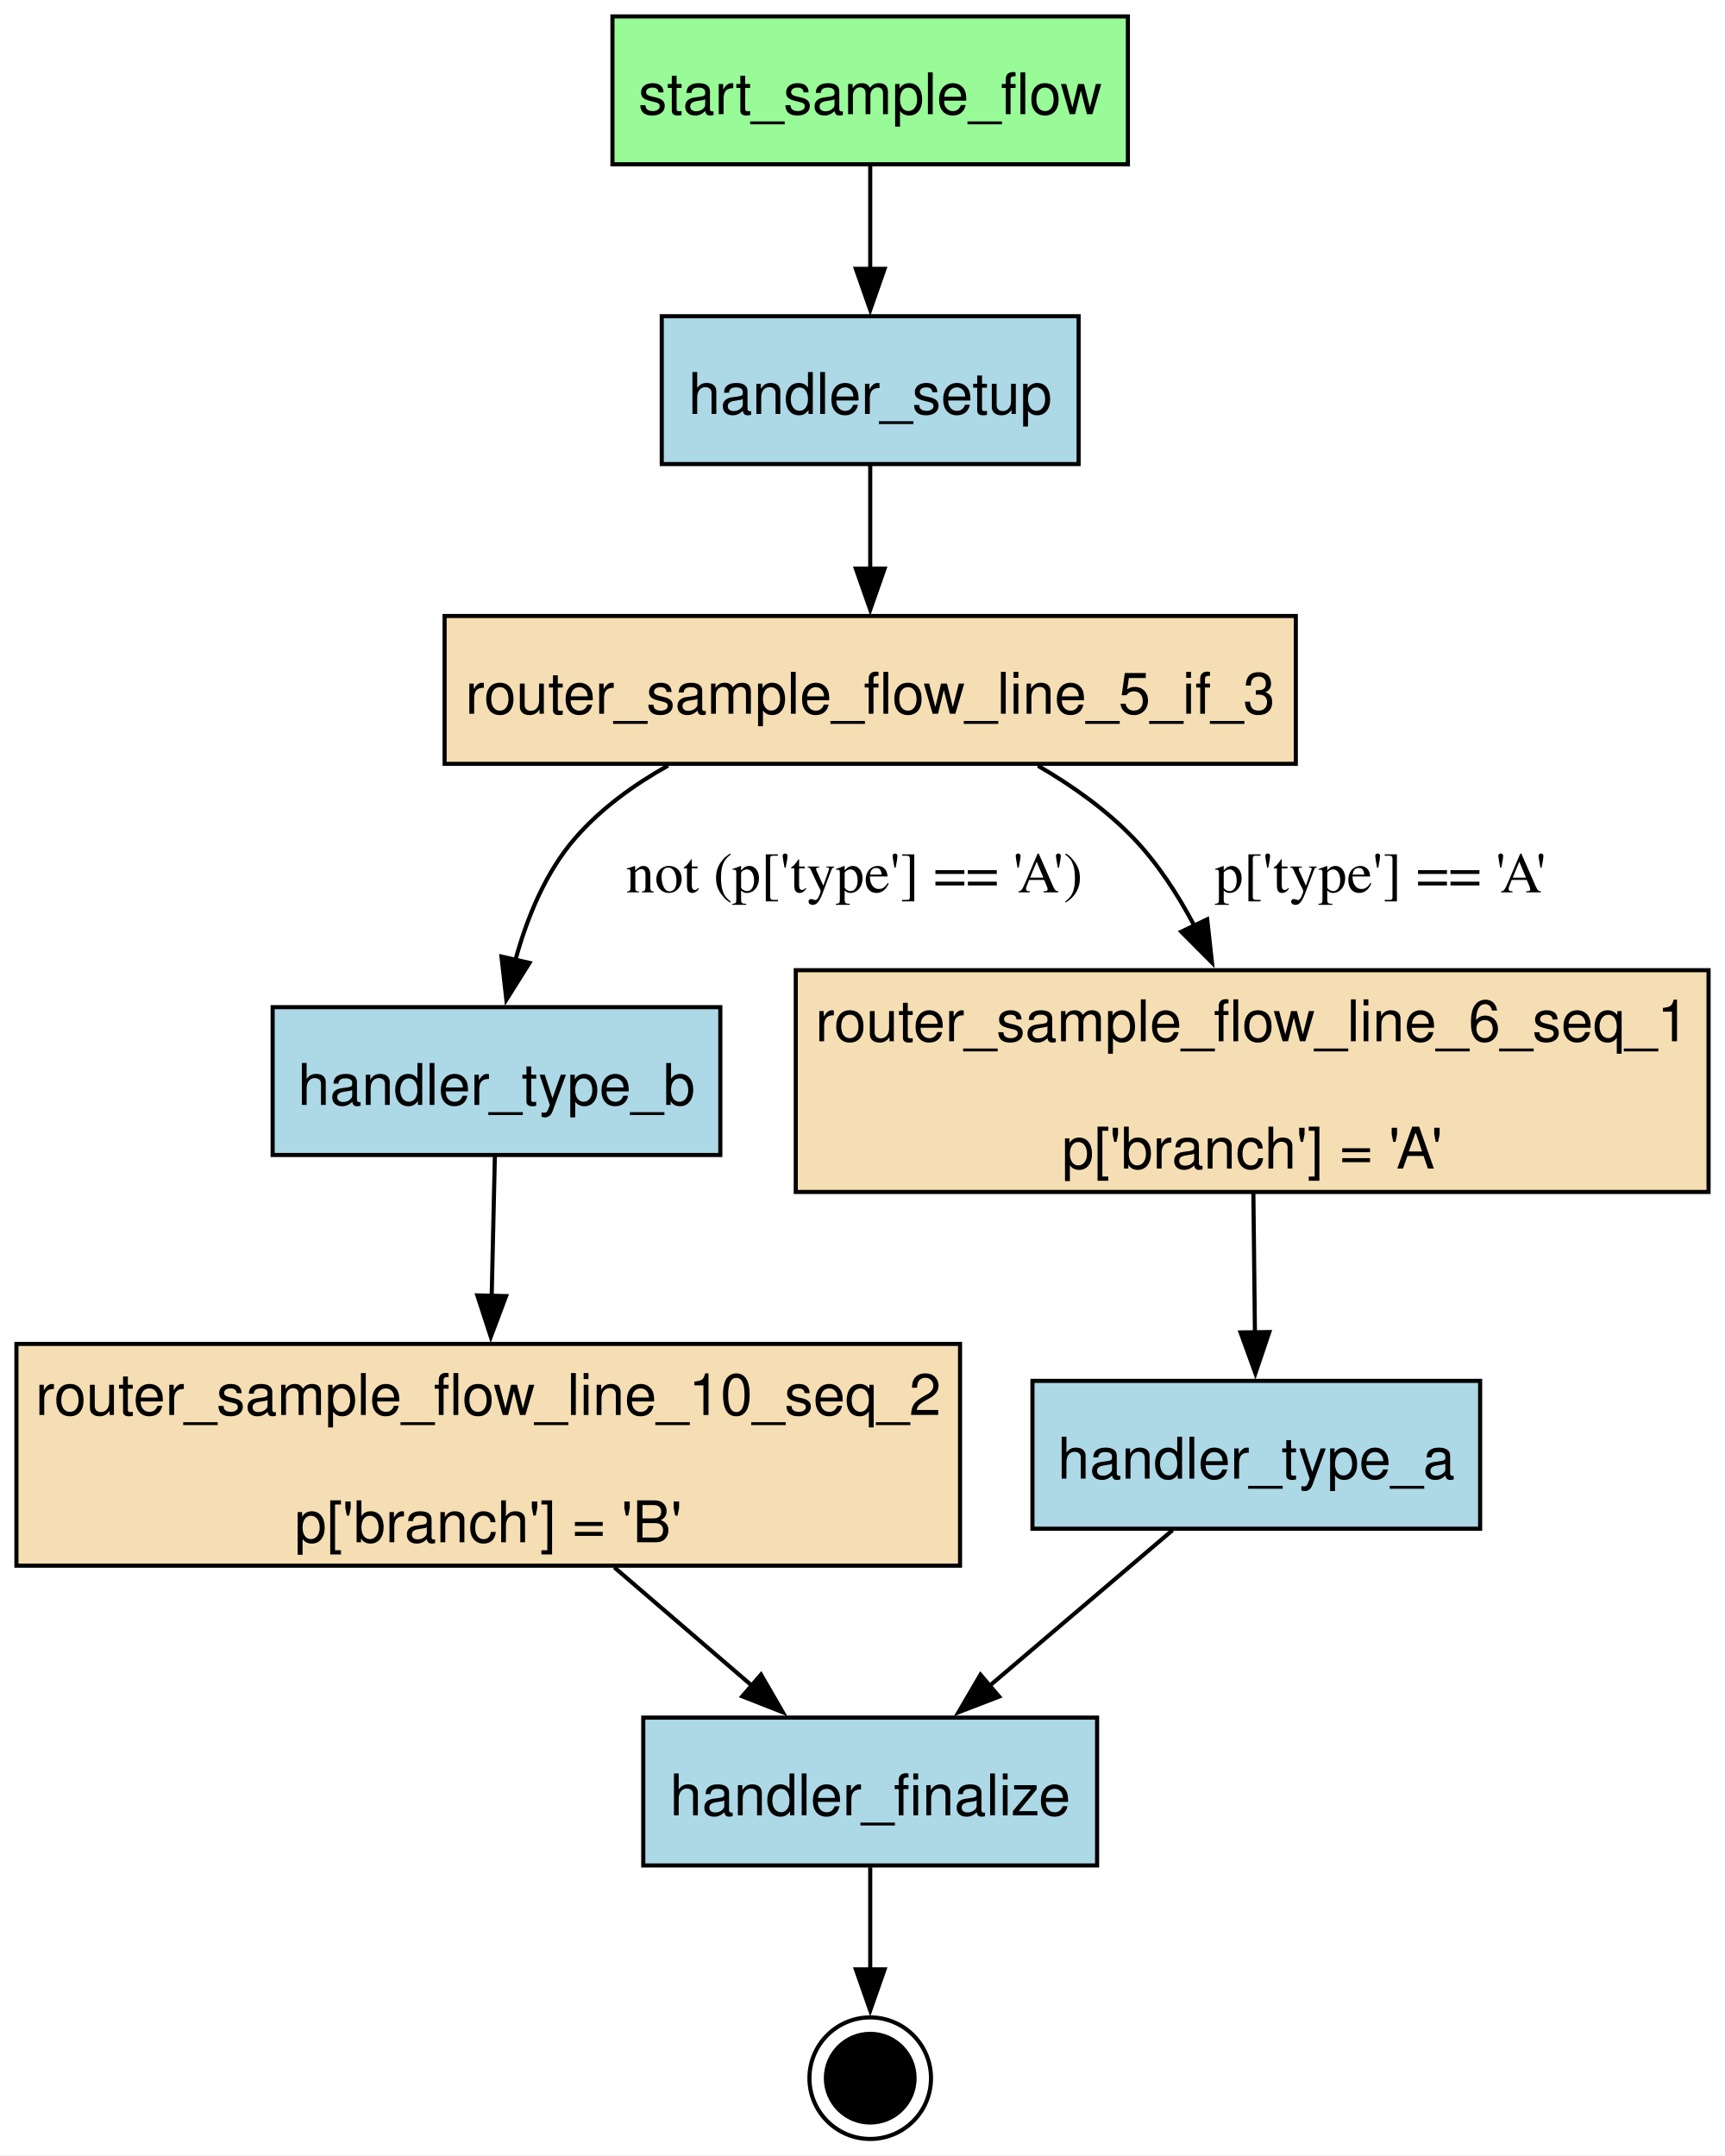
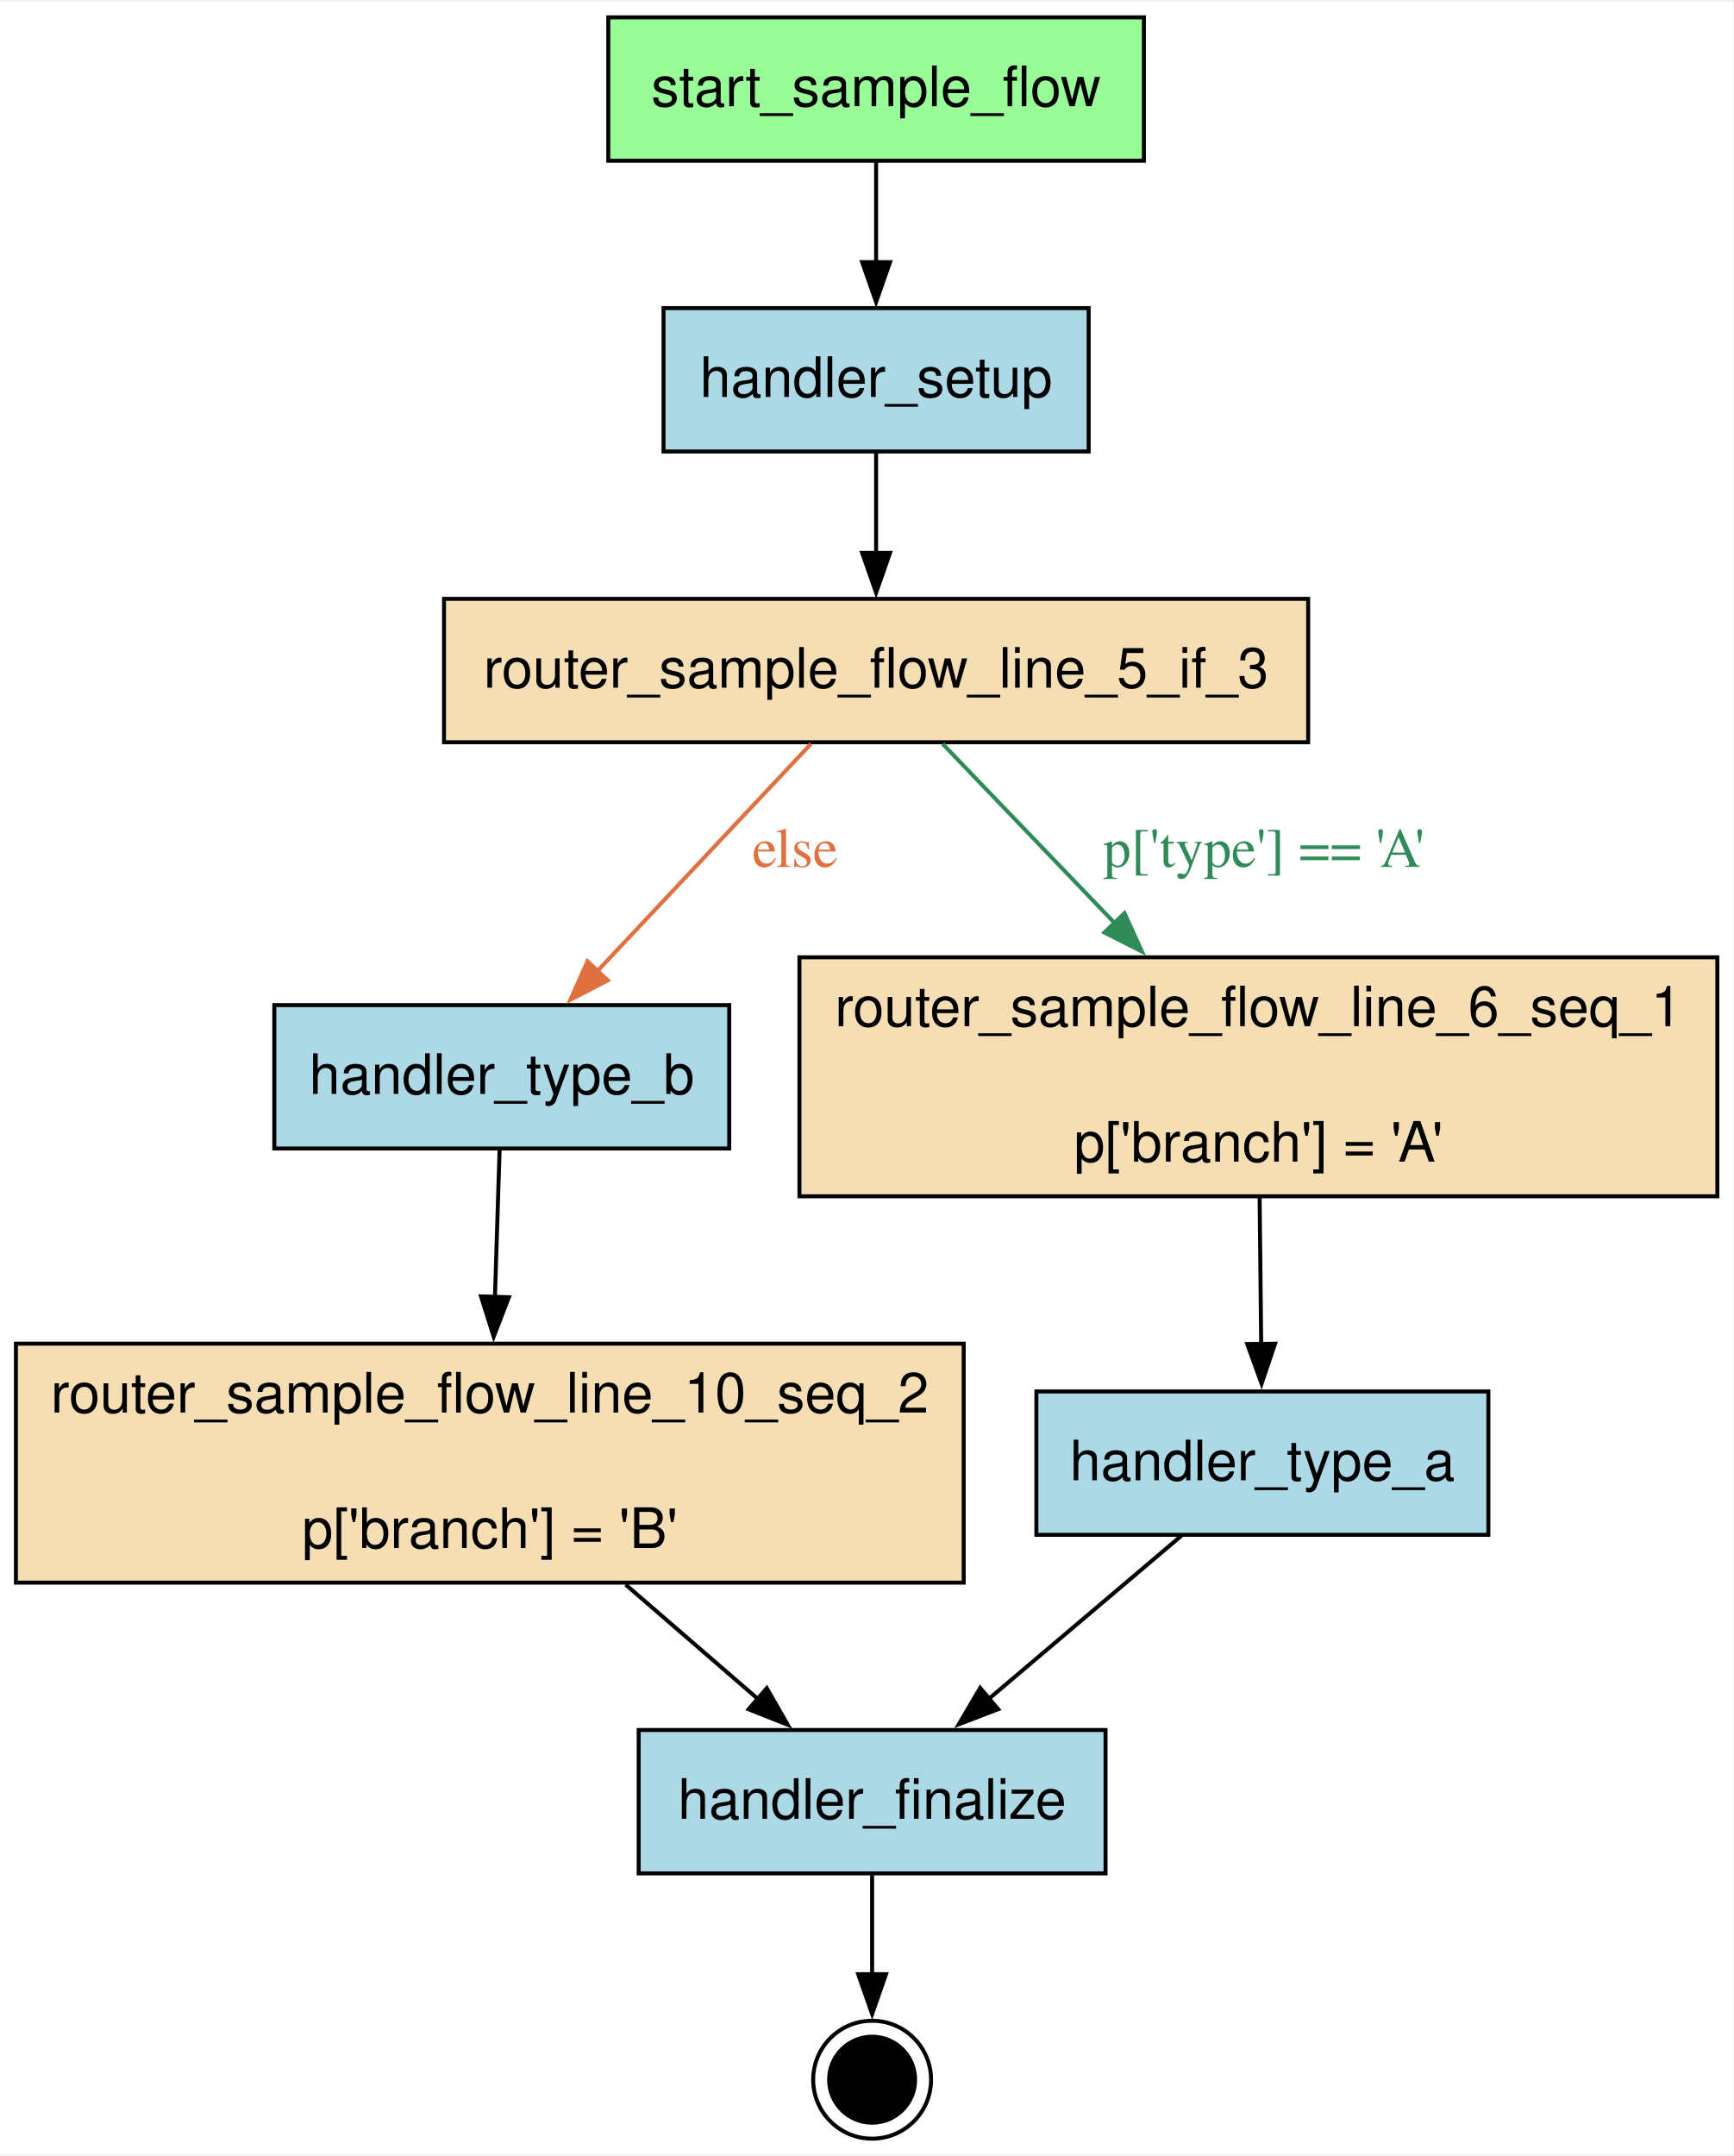
- <svg xmlns="http://www.w3.org/2000/svg" width="420pt" height="525pt" viewBox="0.00 0.00 420.00 525.00">
-   <g id="graph0" class="graph" transform="scale(1 1) rotate(0) translate(4 520.85)">
-     <polygon fill="white" stroke="none" points="-4,4 -4,-520.85 416,-520.85 416,4 -4,4" />
+ <svg xmlns="http://www.w3.org/2000/svg" width="435pt" height="541pt" viewBox="0.00 0.00 435.25 540.60">
+   <g id="graph0" class="graph" transform="scale(1 1) rotate(0) translate(4 536.6)">
+     <polygon fill="white" stroke="none" points="-4,4 -4,-536.6 431.25,-536.6 431.25,4 -4,4" />
    <g id="node1" class="node">
-       <polygon fill="palegreen" stroke="black" points="270.62,-516.85 145.12,-516.85 145.12,-480.85 270.62,-480.85 270.62,-516.85" />
-       <text xml:space="preserve" text-anchor="middle" x="207.88" y="-493.05" font-family="Helvetica,sans-Serif" font-size="14.00">start_sample_flow</text>
+       <polygon fill="palegreen" stroke="black" points="283.25,-532.6 148.75,-532.6 148.75,-496.6 283.25,-496.6 283.25,-532.6" />
+       <text text-anchor="middle" x="216" y="-510.3" font-family="Helvetica,sans-Serif" font-size="14.00">start_sample_flow</text>
    </g>
    <g id="node3" class="node">
-       <polygon fill="lightblue" stroke="black" points="258.62,-443.85 157.12,-443.85 157.12,-407.85 258.62,-407.85 258.62,-443.85" />
-       <text xml:space="preserve" text-anchor="middle" x="207.88" y="-420.05" font-family="Helvetica,sans-Serif" font-size="14.00">handler_setup</text>
+       <polygon fill="lightblue" stroke="black" points="269.38,-459.6 162.62,-459.6 162.62,-423.6 269.38,-423.6 269.38,-459.6" />
+       <text text-anchor="middle" x="216" y="-437.3" font-family="Helvetica,sans-Serif" font-size="14.00">handler_setup</text>
    </g>
    <g id="edge1" class="edge">
-       <path fill="none" stroke="black" d="M207.88,-480.66C207.88,-473.08 207.88,-463.95 207.88,-455.39" />
-       <polygon fill="black" stroke="black" points="211.38,-455.39 207.88,-445.39 204.38,-455.39 211.38,-455.39" />
+       <path fill="none" stroke="black" d="M216,-496.41C216,-488.83 216,-479.7 216,-471.14" />
+       <polygon fill="black" stroke="black" points="219.5,-471.14 216,-461.14 212.5,-471.14 219.5,-471.14" />
    </g>
    <g id="node2" class="node">
-       <polygon fill="lightblue" stroke="black" points="263.12,-102.6 152.62,-102.6 152.62,-66.6 263.12,-66.6 263.12,-102.6" />
-       <text xml:space="preserve" text-anchor="middle" x="207.88" y="-78.8" font-family="Helvetica,sans-Serif" font-size="14.00">handler_finalize</text>
+       <polygon fill="lightblue" stroke="black" points="273.62,-102.6 156.38,-102.6 156.38,-66.6 273.62,-66.6 273.62,-102.6" />
+       <text text-anchor="middle" x="215" y="-80.3" font-family="Helvetica,sans-Serif" font-size="14.00">handler_finalize</text>
    </g>
    <g id="node9" class="node">
-       <ellipse fill="black" stroke="black" cx="207.88" cy="-14.8" rx="10.8" ry="10.8" />
-       <ellipse fill="none" stroke="black" cx="207.88" cy="-14.8" rx="14.8" ry="14.8" />
+       <ellipse fill="black" stroke="black" cx="215" cy="-14.8" rx="10.8" ry="10.8" />
+       <ellipse fill="none" stroke="black" cx="215" cy="-14.8" rx="14.8" ry="14.8" />
    </g>
    <g id="edge9" class="edge">
-       <path fill="none" stroke="black" d="M207.88,-66.14C207.88,-58.55 207.88,-49.5 207.88,-41.19" />
-       <polygon fill="black" stroke="black" points="211.38,-41.3 207.88,-31.3 204.38,-41.3 211.38,-41.3" />
+       <path fill="none" stroke="black" d="M215,-66.14C215,-58.55 215,-49.5 215,-41.19" />
+       <polygon fill="black" stroke="black" points="218.5,-41.3 215,-31.3 211.5,-41.3 218.5,-41.3" />
    </g>
    <g id="node7" class="node">
-       <polygon fill="wheat" stroke="black" points="311.5,-370.85 104.25,-370.85 104.25,-334.85 311.5,-334.85 311.5,-370.85" />
-       <text xml:space="preserve" text-anchor="middle" x="207.88" y="-347.05" font-family="Helvetica,sans-Serif" font-size="14.00">router_sample_flow_line_5_if_3</text>
+       <polygon fill="wheat" stroke="black" points="324.5,-386.6 107.5,-386.6 107.5,-350.6 324.5,-350.6 324.5,-386.6" />
+       <text text-anchor="middle" x="216" y="-364.3" font-family="Helvetica,sans-Serif" font-size="14.00">router_sample_flow_line_5_if_3</text>
    </g>
    <g id="edge2" class="edge">
-       <path fill="none" stroke="black" d="M207.88,-407.66C207.88,-400.08 207.88,-390.95 207.88,-382.39" />
-       <polygon fill="black" stroke="black" points="211.38,-382.39 207.88,-372.39 204.38,-382.39 211.38,-382.39" />
+       <path fill="none" stroke="black" d="M216,-423.41C216,-415.83 216,-406.7 216,-398.14" />
+       <polygon fill="black" stroke="black" points="219.5,-398.14 216,-388.14 212.5,-398.14 219.5,-398.14" />
    </g>
    <g id="node4" class="node">
-       <polygon fill="lightblue" stroke="black" points="356.38,-184.6 247.38,-184.6 247.38,-148.6 356.38,-148.6 356.38,-184.6" />
-       <text xml:space="preserve" text-anchor="middle" x="301.88" y="-160.8" font-family="Helvetica,sans-Serif" font-size="14.00">handler_type_a</text>
+       <polygon fill="lightblue" stroke="black" points="369.75,-187.6 256.25,-187.6 256.25,-151.6 369.75,-151.6 369.75,-187.6" />
+       <text text-anchor="middle" x="313" y="-165.3" font-family="Helvetica,sans-Serif" font-size="14.00">handler_type_a</text>
    </g>
    <g id="edge8" class="edge">
-       <path fill="none" stroke="black" d="M281.48,-148.24C268.42,-137.13 251.28,-122.54 236.82,-110.24" />
-       <polygon fill="black" stroke="black" points="239.27,-107.72 229.38,-103.91 234.73,-113.05 239.27,-107.72" />
+       <path fill="none" stroke="black" d="M292.69,-151.4C278.73,-139.57 259.96,-123.68 244.37,-110.47" />
+       <polygon fill="black" stroke="black" points="246.66,-107.83 236.77,-104.04 242.14,-113.17 246.66,-107.83" />
    </g>
    <g id="node5" class="node">
-       <polygon fill="lightblue" stroke="black" points="171.38,-275.6 62.38,-275.6 62.38,-239.6 171.38,-239.6 171.38,-275.6" />
-       <text xml:space="preserve" text-anchor="middle" x="116.88" y="-251.8" font-family="Helvetica,sans-Serif" font-size="14.00">handler_type_b</text>
+       <polygon fill="lightblue" stroke="black" points="179.12,-284.6 64.88,-284.6 64.88,-248.6 179.12,-248.6 179.12,-284.6" />
+       <text text-anchor="middle" x="122" y="-262.3" font-family="Helvetica,sans-Serif" font-size="14.00">handler_type_b</text>
    </g>
    <g id="node6" class="node">
-       <polygon fill="wheat" stroke="black" points="229.75,-193.6 0,-193.6 0,-139.6 229.75,-139.6 229.75,-193.6" />
-       <text xml:space="preserve" text-anchor="middle" x="114.88" y="-176.3" font-family="Helvetica,sans-Serif" font-size="14.00">router_sample_flow_line_10_seq_2</text>
-       <text xml:space="preserve" text-anchor="middle" x="114.88" y="-145.3" font-family="Helvetica,sans-Serif" font-size="14.00">p['branch'] = 'B'</text>
+       <polygon fill="wheat" stroke="black" points="238,-199.6 0,-199.6 0,-139.6 238,-139.6 238,-199.6" />
+       <text text-anchor="middle" x="119" y="-182.3" font-family="Helvetica,sans-Serif" font-size="14.00">router_sample_flow_line_10_seq_2</text>
+       <text text-anchor="middle" x="119" y="-148.3" font-family="Helvetica,sans-Serif" font-size="14.00">p['branch'] = 'B'</text>
    </g>
    <g id="edge6" class="edge">
-       <path fill="none" stroke="black" d="M116.49,-239.44C116.27,-229.64 115.98,-216.95 115.71,-204.97" />
-       <polygon fill="black" stroke="black" points="119.22,-205.25 115.5,-195.33 112.22,-205.41 119.22,-205.25" />
+       <path fill="none" stroke="black" d="M121.45,-248.18C121.12,-237.74 120.69,-224 120.28,-211" />
+       <polygon fill="black" stroke="black" points="123.79,-211.25 119.97,-201.37 116.79,-211.47 123.79,-211.25" />
    </g>
    <g id="edge7" class="edge">
-       <path fill="none" stroke="black" d="M145.58,-139.18C156.41,-129.87 168.54,-119.44 179.2,-110.27" />
-       <polygon fill="black" stroke="black" points="181.29,-113.08 186.59,-103.91 176.73,-107.78 181.29,-113.08" />
+       <path fill="none" stroke="black" d="M153.12,-139.1C164.06,-129.64 176.06,-119.26 186.56,-110.19" />
+       <polygon fill="black" stroke="black" points="188.55,-113.1 193.82,-103.91 183.97,-107.8 188.55,-113.1" />
    </g>
    <g id="edge5" class="edge">
-       <path fill="none" stroke="black" d="M158.66,-334.43C150.29,-329.74 142.33,-323.95 136.12,-316.85 128.84,-308.52 124.3,-297.35 121.48,-287.03" />
-       <polygon fill="black" stroke="black" points="124.92,-286.38 119.29,-277.4 118.09,-287.93 124.92,-286.38" />
-       <text xml:space="preserve" text-anchor="middle" x="204" y="-303.55" font-family="Times,serif" font-size="14.00">not (p['type'] == 'A')</text>
+       <path fill="none" stroke="#e07040" d="M199.63,-350.18C184.8,-334.41 162.77,-310.97 145.96,-293.09" />
+       <polygon fill="#e07040" stroke="#e07040" points="148.62,-290.81 139.22,-285.92 143.52,-295.61 148.62,-290.81" />
+       <text text-anchor="middle" x="195.66" y="-319.3" font-family="Times,serif" font-size="14.00" fill="#e07040">else</text>
    </g>
    <g id="node8" class="node">
-       <polygon fill="wheat" stroke="black" points="412,-284.6 189.75,-284.6 189.75,-230.6 412,-230.6 412,-284.6" />
-       <text xml:space="preserve" text-anchor="middle" x="300.88" y="-267.3" font-family="Helvetica,sans-Serif" font-size="14.00">router_sample_flow_line_6_seq_1</text>
-       <text xml:space="preserve" text-anchor="middle" x="300.88" y="-236.3" font-family="Helvetica,sans-Serif" font-size="14.00">p['branch'] = 'A'</text>
+       <polygon fill="wheat" stroke="black" points="427.25,-296.6 196.75,-296.6 196.75,-236.6 427.25,-236.6 427.25,-296.6" />
+       <text text-anchor="middle" x="312" y="-279.3" font-family="Helvetica,sans-Serif" font-size="14.00">router_sample_flow_line_6_seq_1</text>
+       <text text-anchor="middle" x="312" y="-245.3" font-family="Helvetica,sans-Serif" font-size="14.00">p['branch'] = 'A'</text>
    </g>
    <g id="edge4" class="edge">
-       <path fill="none" stroke="black" d="M248.74,-334.37C257.07,-329.53 265.29,-323.69 271.88,-316.85 277.8,-310.69 282.75,-303.09 286.79,-295.43" />
-       <polygon fill="black" stroke="black" points="289.93,-296.99 291.09,-286.46 283.62,-293.97 289.93,-296.99" />
-       <text xml:space="preserve" text-anchor="middle" x="332.09" y="-303.55" font-family="Times,serif" font-size="14.00">p['type'] == 'A'</text>
+       <path fill="none" stroke="#2e8b57" d="M232.72,-350.18C244.71,-337.7 261.3,-320.41 276.21,-304.88" />
+       <polygon fill="#2e8b57" stroke="#2e8b57" points="278.37,-307.68 282.77,-298.04 273.32,-302.83 278.37,-307.68" />
+       <text text-anchor="middle" x="313.38" y="-319.3" font-family="Times,serif" font-size="14.00" fill="#2e8b57">p['type'] == 'A'</text>
    </g>
    <g id="edge3" class="edge">
-       <path fill="none" stroke="black" d="M301.17,-230.38C301.29,-219.61 301.43,-207.11 301.55,-196.11" />
-       <polygon fill="black" stroke="black" points="305.05,-196.48 301.66,-186.44 298.05,-196.4 305.05,-196.48" />
+       <path fill="none" stroke="black" d="M312.31,-236.32C312.43,-224.59 312.57,-211.1 312.7,-199.42" />
+       <polygon fill="black" stroke="black" points="316.19,-199.59 312.8,-189.55 309.2,-199.51 316.19,-199.59" />
    </g>
  </g>
</svg>
